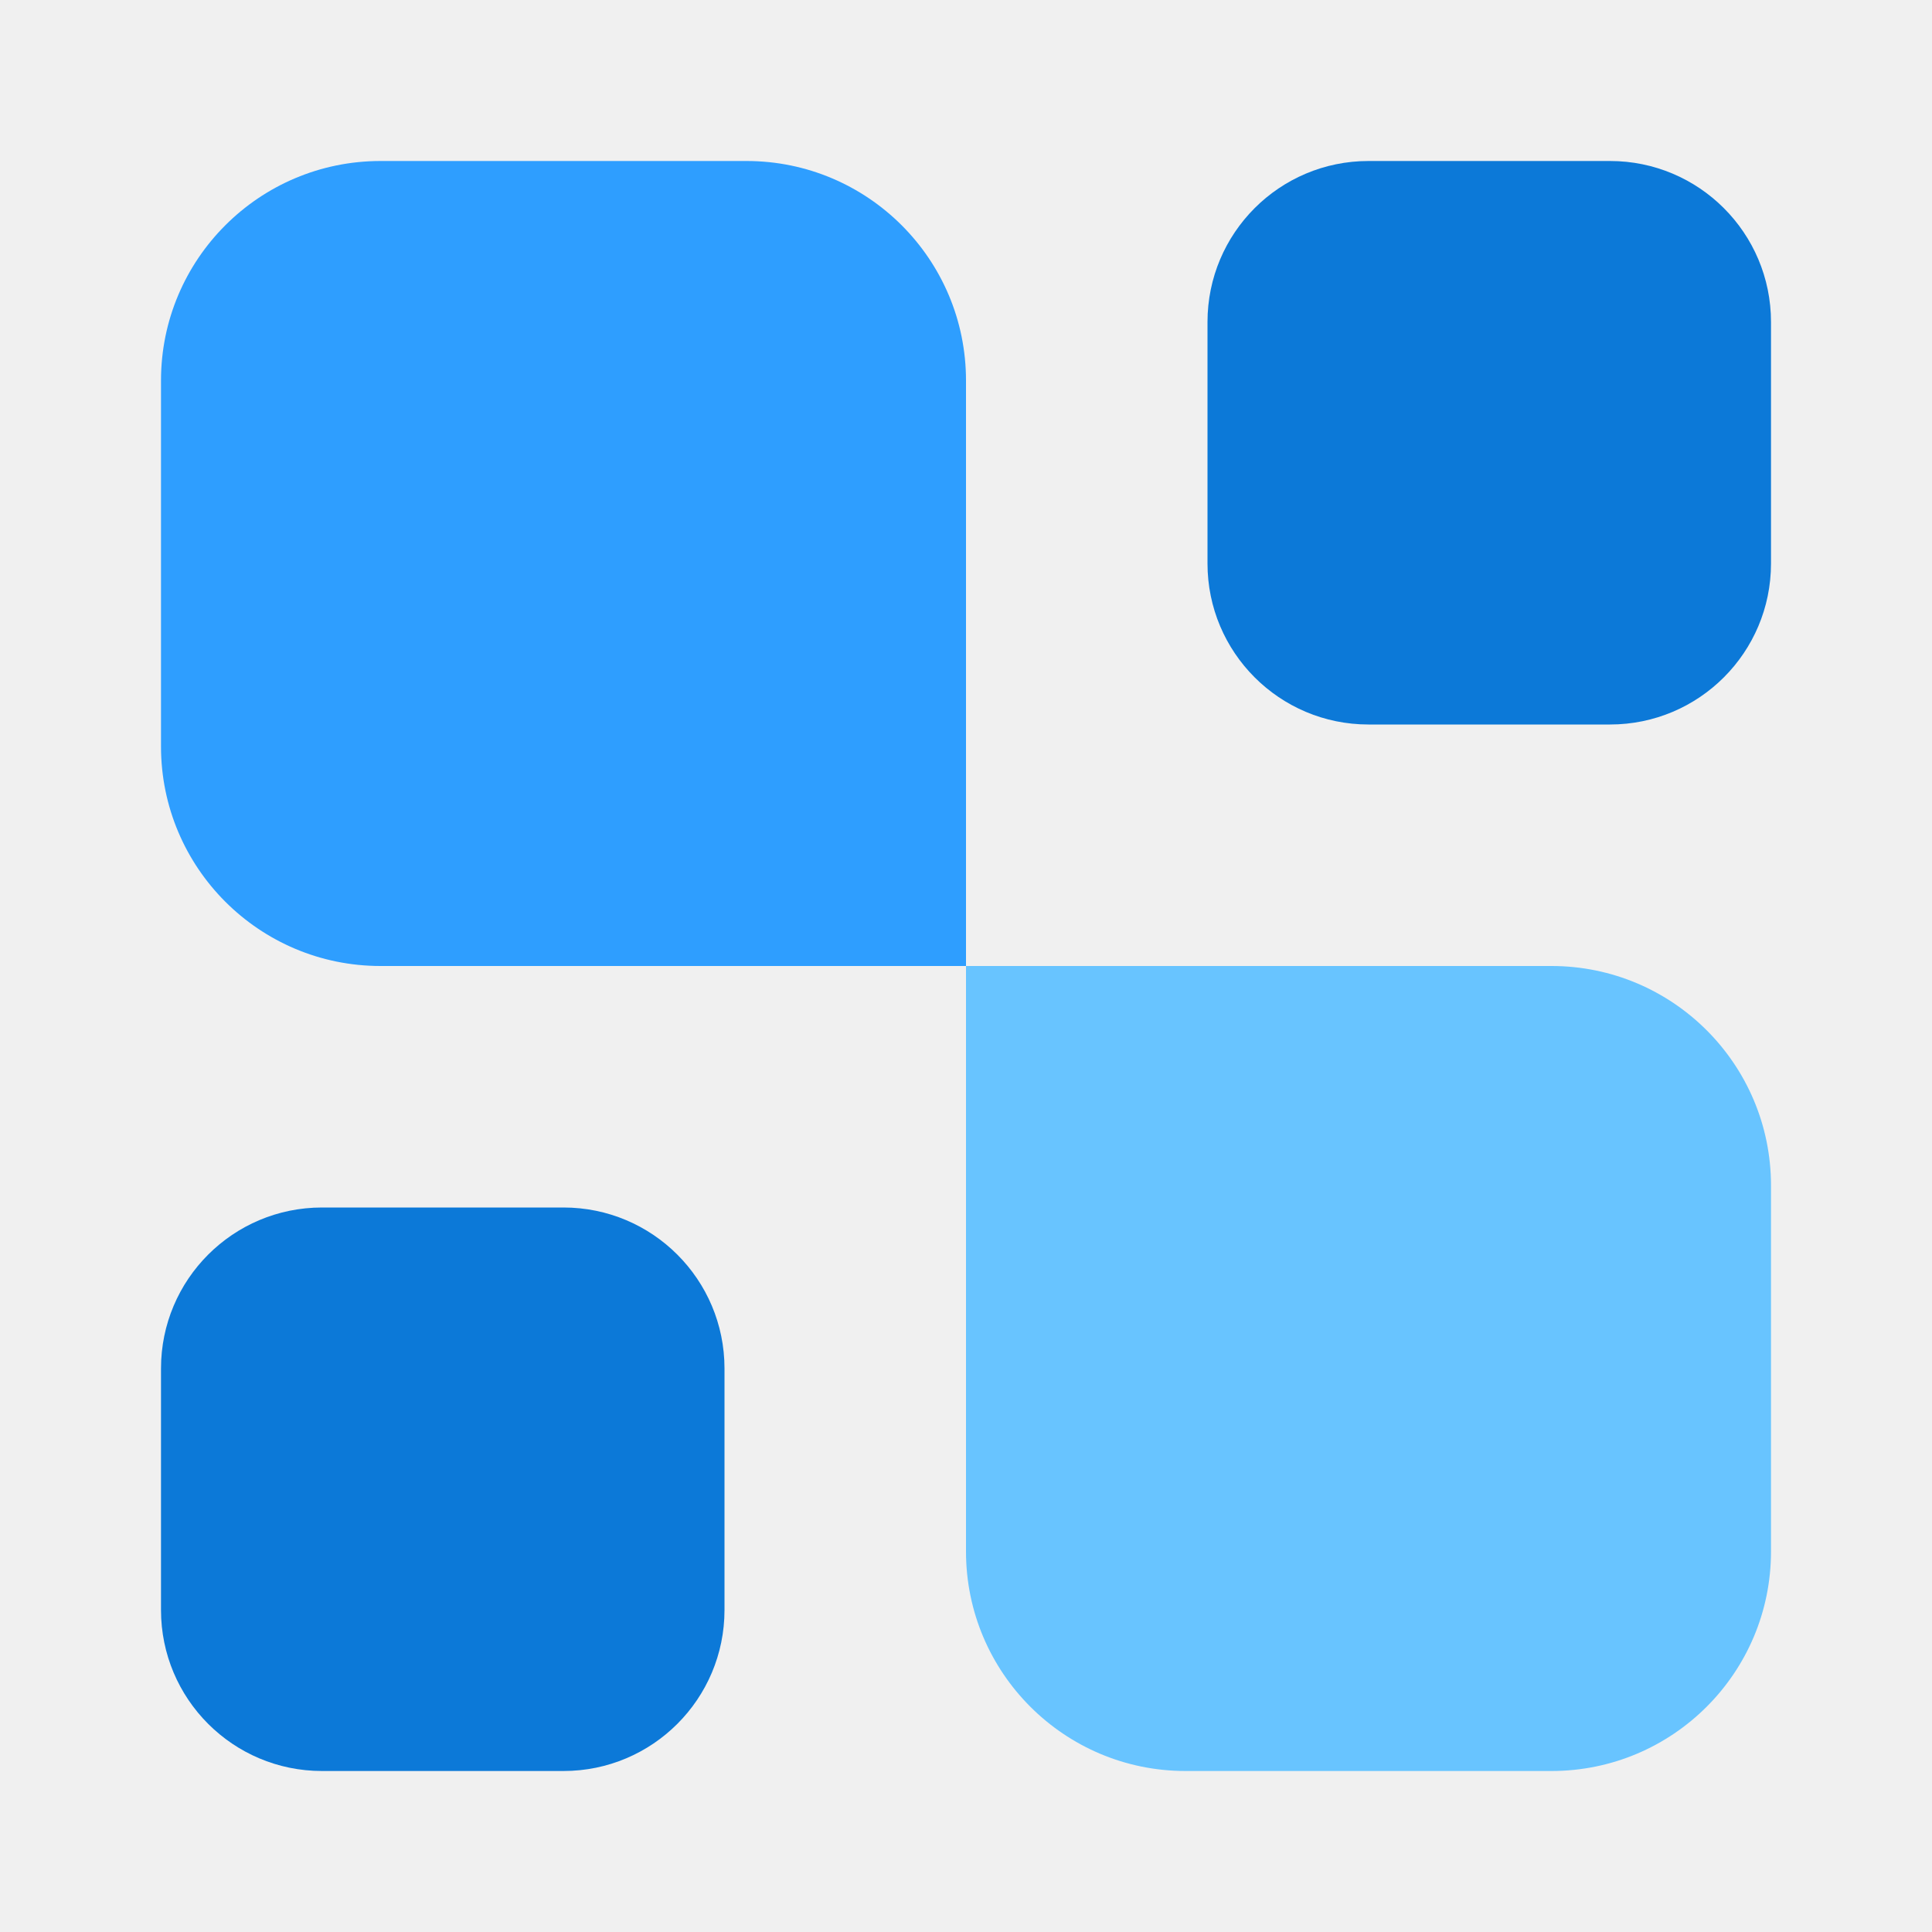
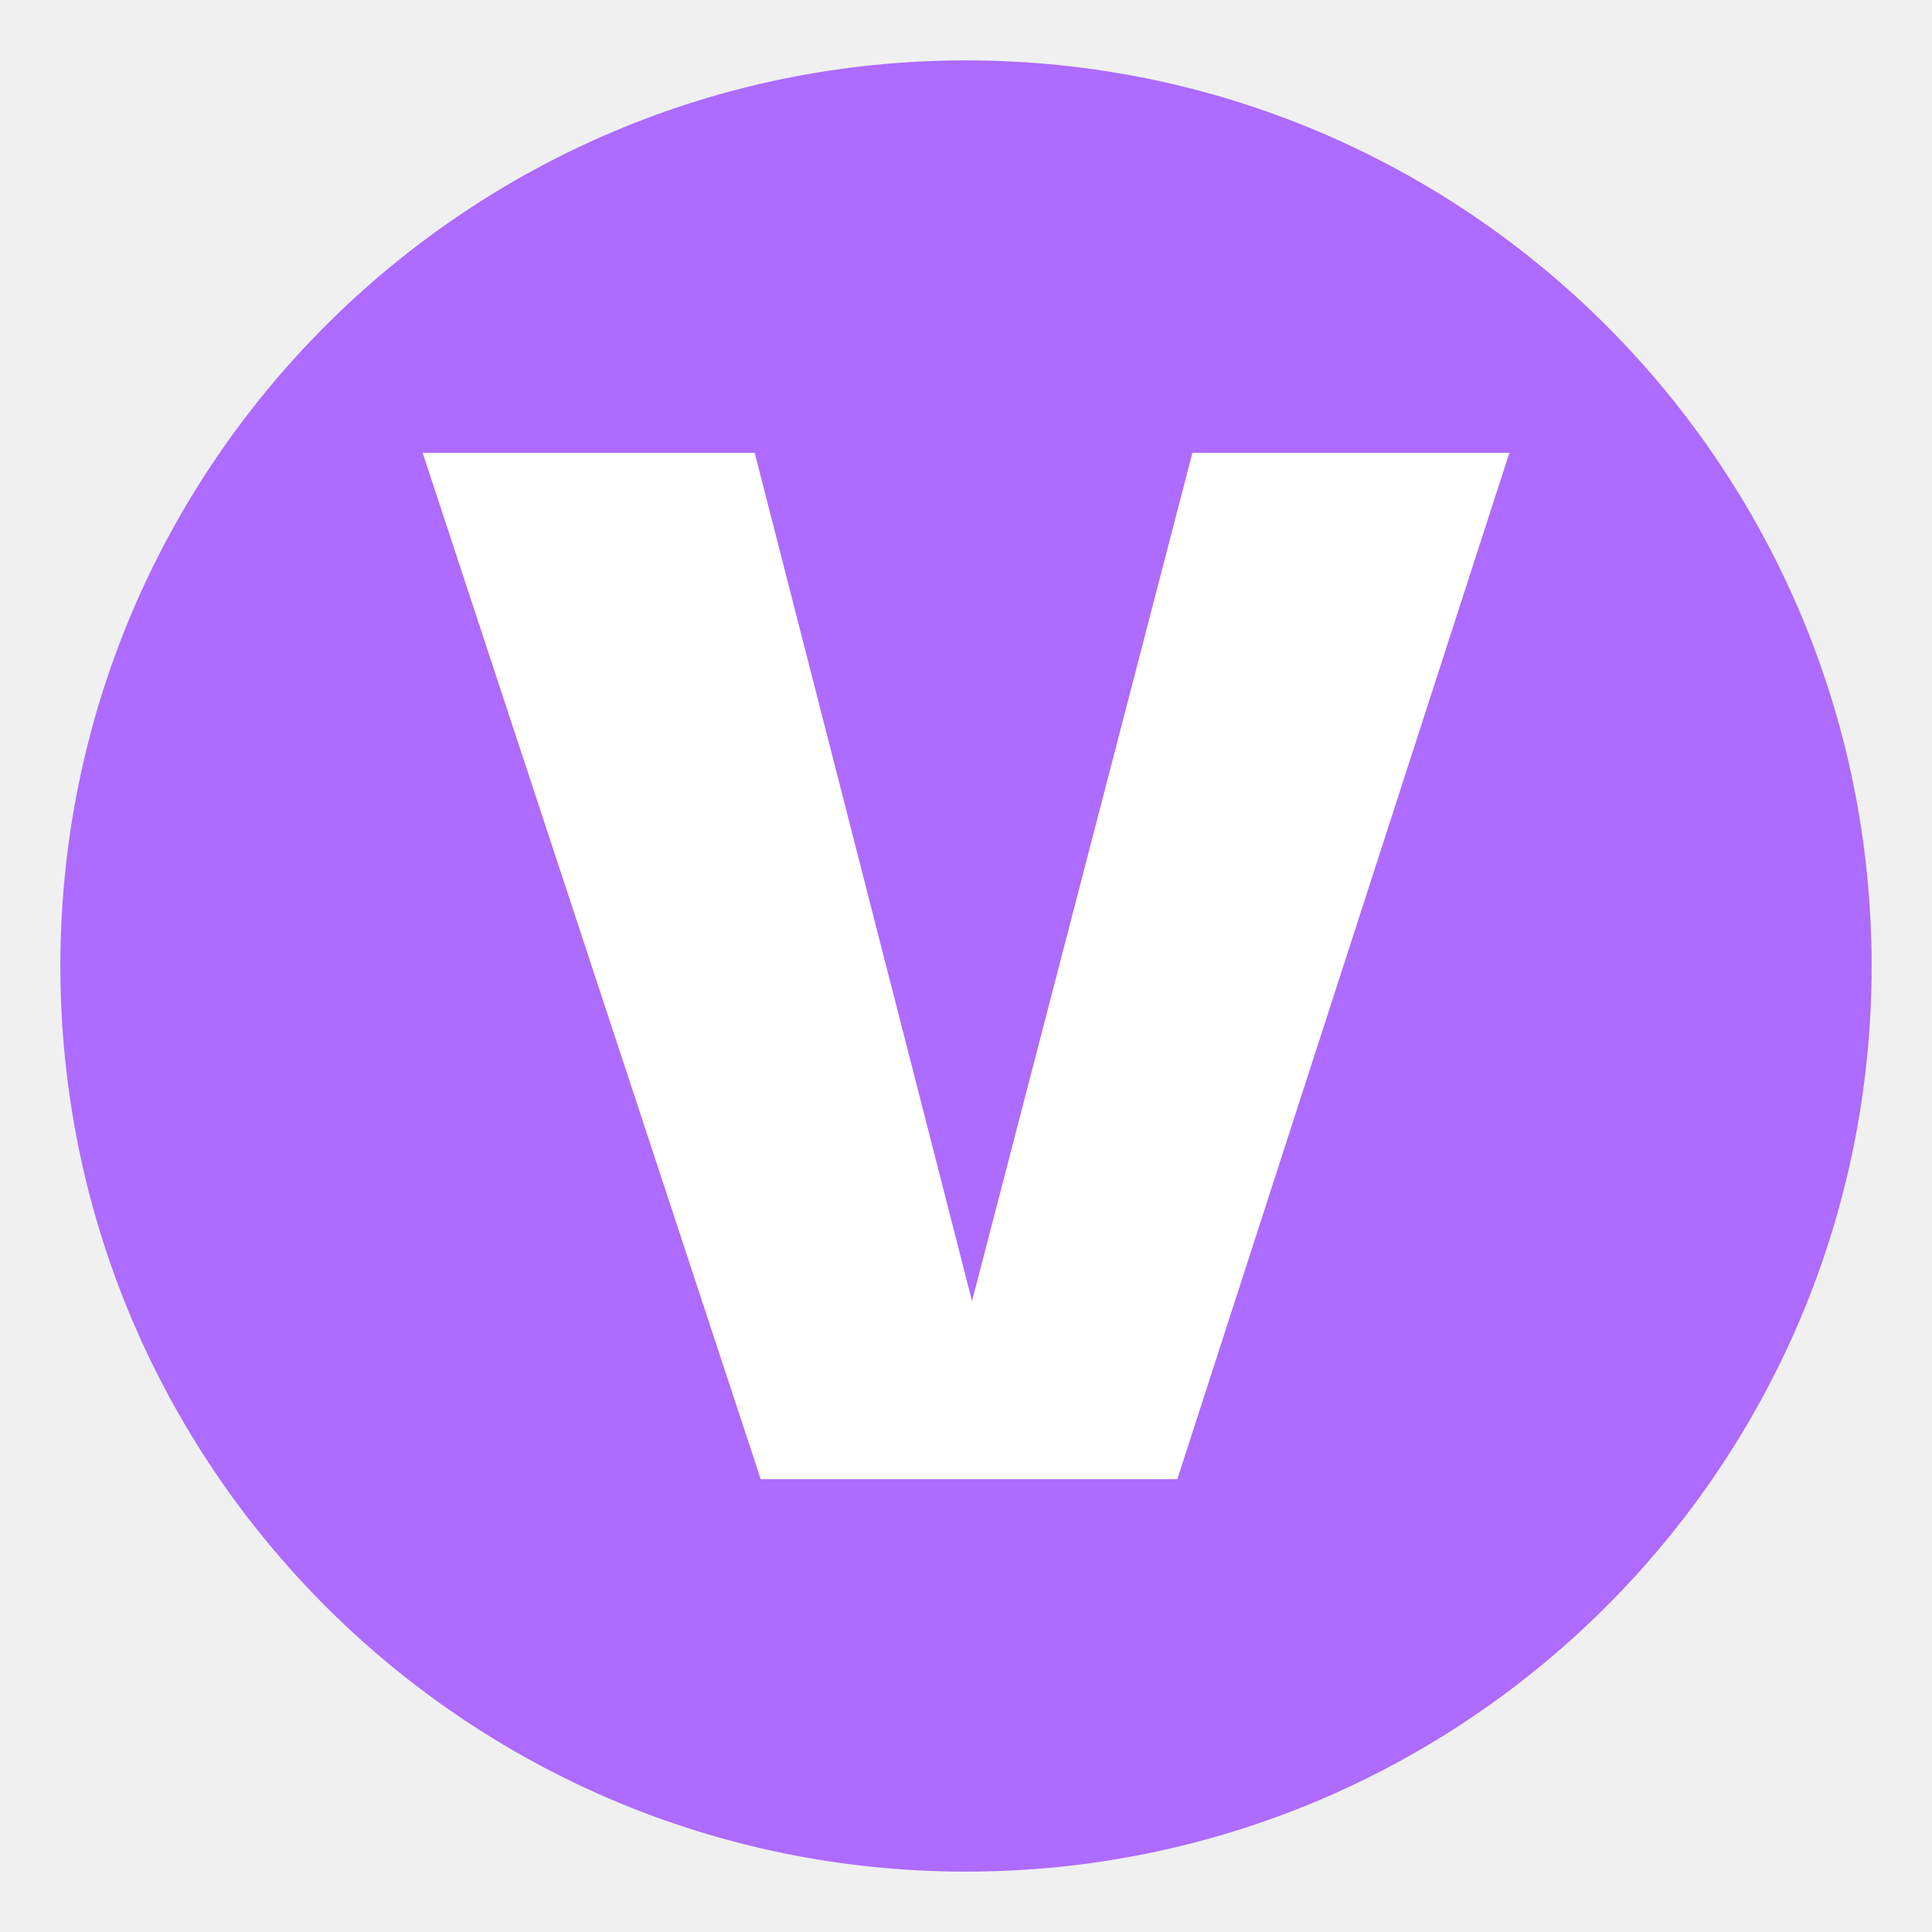
- <svg xmlns="http://www.w3.org/2000/svg" width="24" height="24" viewBox="0 0 24 24" fill="none">
-   <path d="M22 19.273C22 20.779 20.779 22 19.273 22H14.727C13.221 22 12 20.779 12 19.273V12H19.273C20.779 12 22 13.221 22 14.727V19.273Z" fill="#68C4FF" />
-   <path d="M20 2C21.105 2 22 2.895 22 4V7C22 8.105 21.105 9 20 9H17C15.895 9 15 8.105 15 7V4C15 2.895 15.895 2 17 2H20Z" fill="#0C79D8" />
-   <path d="M7 15C8.105 15 9 15.895 9 17V20C9 21.105 8.105 22 7 22H4C2.895 22 2 21.105 2 20V17C2 15.895 2.895 15 4 15H7Z" fill="#0C79D8" />
-   <path d="M12 12H4.727C3.221 12 2 10.779 2 9.273V4.727C2 3.221 3.221 2 4.727 2H9.273C10.779 2 12 3.221 12 4.727V12Z" fill="#2E9EFF" />
+ <svg xmlns="http://www.w3.org/2000/svg" viewBox="0 0 64 64">
+   <circle cx="32" cy="32" r="30" fill="#ad6bff" />
+   <path d="M14 15h11l7.2 28.1L39.5 15H50L39 49H25.2L14 15Z" fill="#fff" />
</svg>
